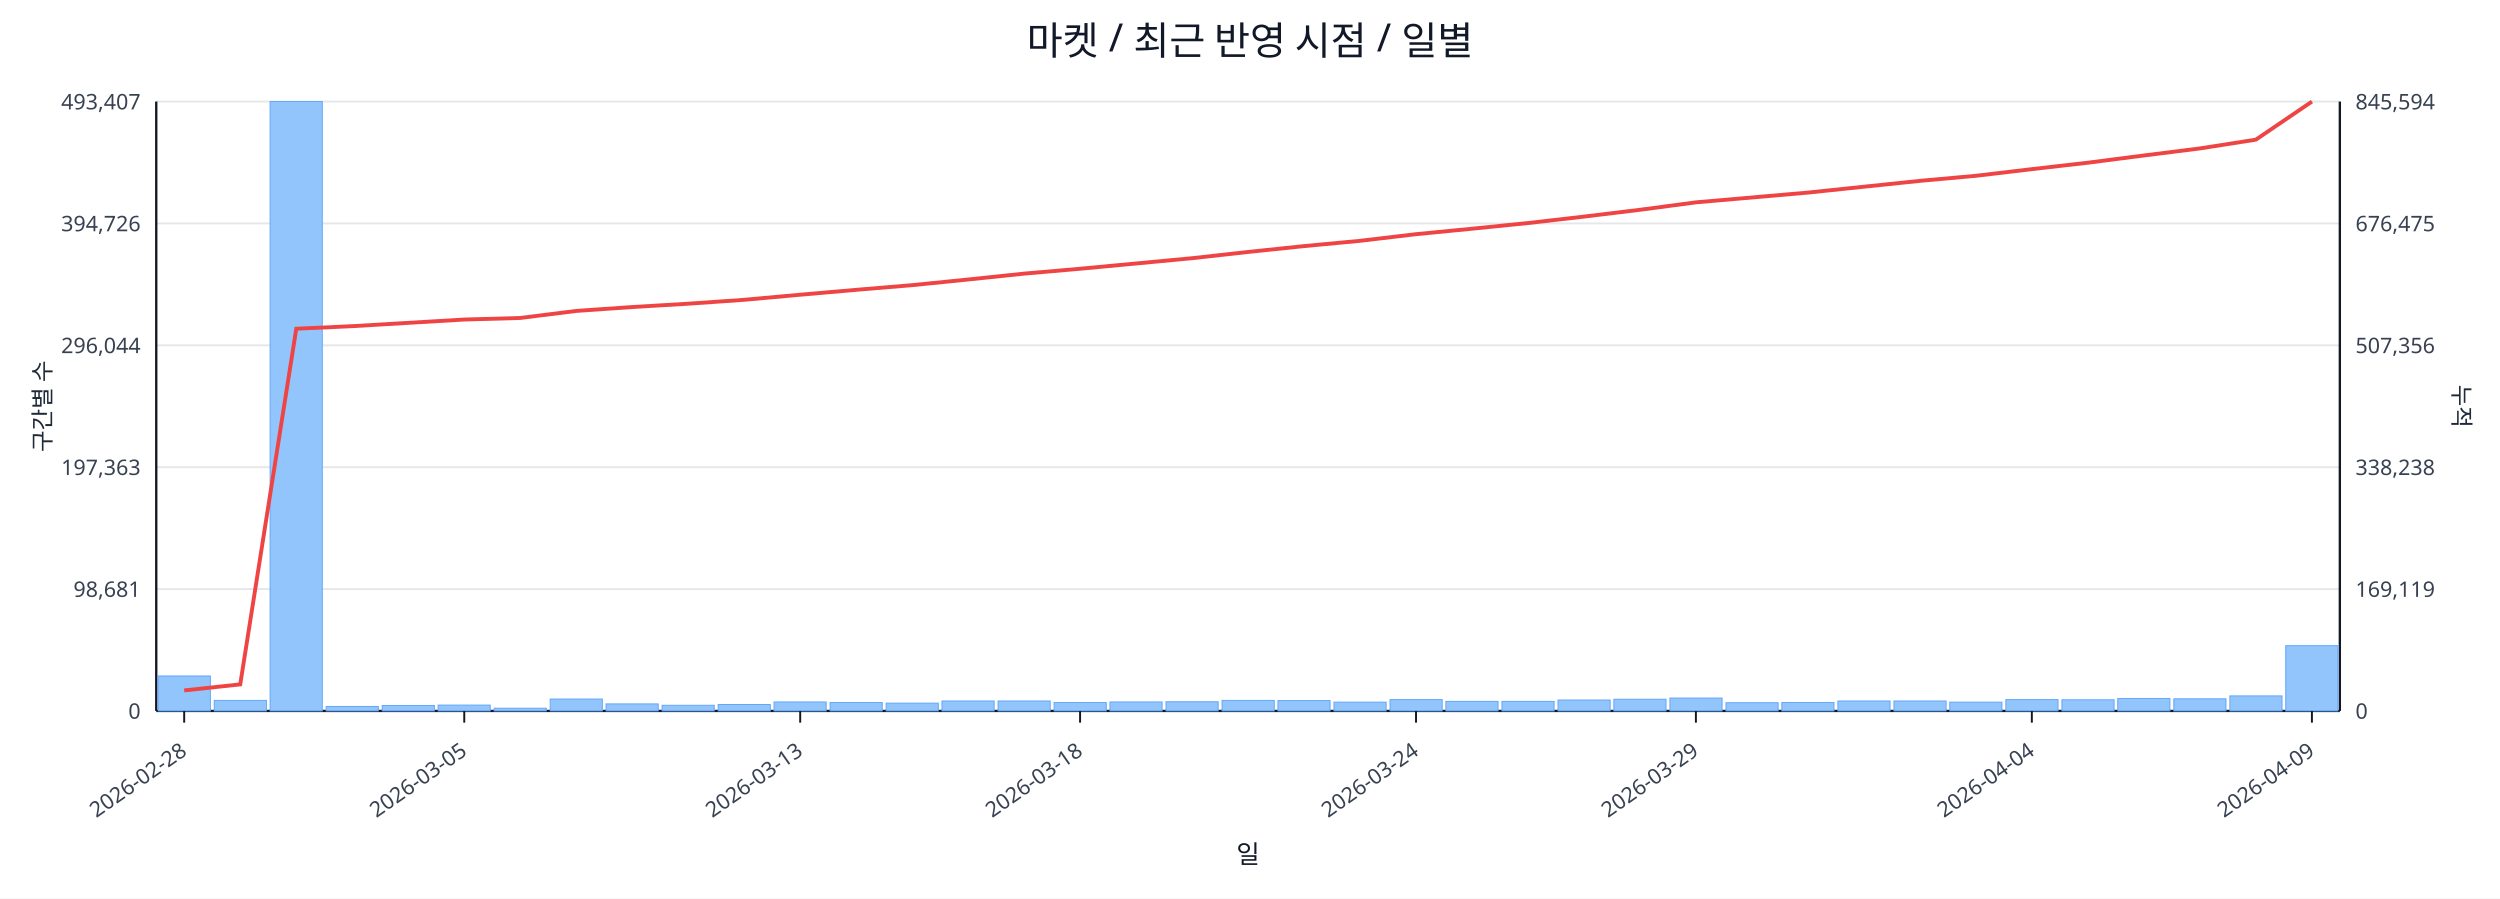
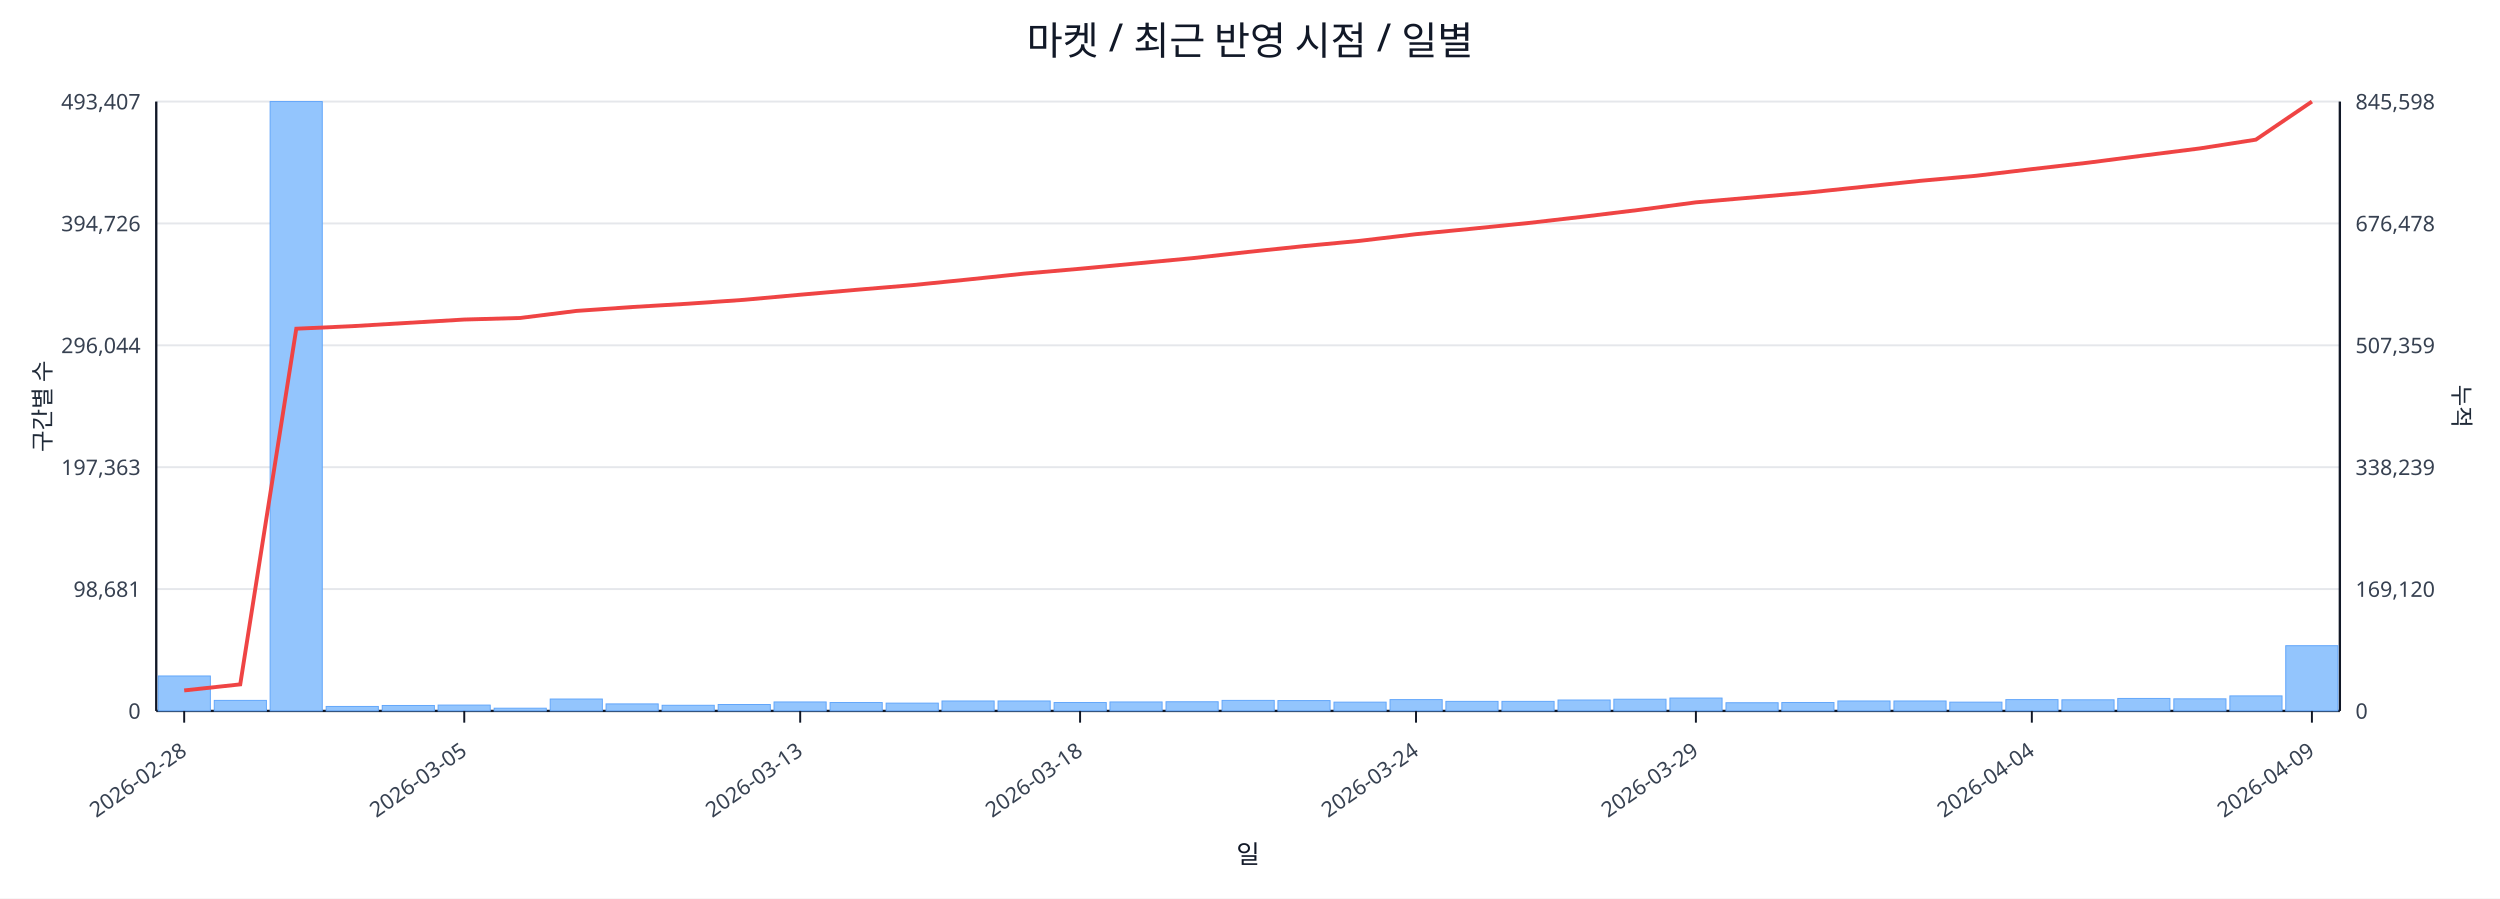
<svg xmlns="http://www.w3.org/2000/svg" width="1280" height="460" viewBox="0 0 1280 460">
  <rect x="0" y="0" width="100%" height="100%" fill="#ffffff" />
  <text x="640.0" y="28" font-size="20" text-anchor="middle" font-family="sans-serif" fill="#111827">마켓 / 최근 반영 시점 / 일별</text>
  <line x1="80.0" y1="52.0" x2="1198.0" y2="52.0" stroke="#e5e7eb" stroke-width="1" />
  <text x="72.0" y="56.0" font-size="11" text-anchor="end" font-family="sans-serif" fill="#374151">493,407</text>
-   <text x="1206.0" y="56.0" font-size="11" text-anchor="start" font-family="sans-serif" fill="#374151">845,594</text>
+   <text x="1206.0" y="56.0" font-size="11" text-anchor="start" font-family="sans-serif" fill="#374151">845,598</text>
  <line x1="80.0" y1="114.4" x2="1198.0" y2="114.4" stroke="#e5e7eb" stroke-width="1" />
  <text x="72.0" y="118.4" font-size="11" text-anchor="end" font-family="sans-serif" fill="#374151">394,726</text>
-   <text x="1206.0" y="118.4" font-size="11" text-anchor="start" font-family="sans-serif" fill="#374151">676,475</text>
+   <text x="1206.0" y="118.4" font-size="11" text-anchor="start" font-family="sans-serif" fill="#374151">676,478</text>
  <line x1="80.0" y1="176.8" x2="1198.0" y2="176.8" stroke="#e5e7eb" stroke-width="1" />
  <text x="72.0" y="180.8" font-size="11" text-anchor="end" font-family="sans-serif" fill="#374151">296,044</text>
-   <text x="1206.0" y="180.8" font-size="11" text-anchor="start" font-family="sans-serif" fill="#374151">507,356</text>
+   <text x="1206.0" y="180.8" font-size="11" text-anchor="start" font-family="sans-serif" fill="#374151">507,359</text>
  <line x1="80.0" y1="239.2" x2="1198.0" y2="239.2" stroke="#e5e7eb" stroke-width="1" />
  <text x="72.0" y="243.2" font-size="11" text-anchor="end" font-family="sans-serif" fill="#374151">197,363</text>
-   <text x="1206.0" y="243.2" font-size="11" text-anchor="start" font-family="sans-serif" fill="#374151">338,238</text>
+   <text x="1206.0" y="243.2" font-size="11" text-anchor="start" font-family="sans-serif" fill="#374151">338,239</text>
  <line x1="80.0" y1="301.6" x2="1198.0" y2="301.6" stroke="#e5e7eb" stroke-width="1" />
  <text x="72.0" y="305.6" font-size="11" text-anchor="end" font-family="sans-serif" fill="#374151">98,681</text>
-   <text x="1206.0" y="305.6" font-size="11" text-anchor="start" font-family="sans-serif" fill="#374151">169,119</text>
+   <text x="1206.0" y="305.6" font-size="11" text-anchor="start" font-family="sans-serif" fill="#374151">169,120</text>
  <line x1="80.0" y1="364.0" x2="1198.0" y2="364.0" stroke="#e5e7eb" stroke-width="1" />
  <text x="72.0" y="368.0" font-size="11" text-anchor="end" font-family="sans-serif" fill="#374151">0</text>
  <text x="1206.0" y="368.0" font-size="11" text-anchor="start" font-family="sans-serif" fill="#374151">0</text>
  <line x1="80.0" y1="364.0" x2="1198.0" y2="364.0" stroke="#111827" stroke-width="1.2" />
  <line x1="80.0" y1="52.0" x2="80.0" y2="364.0" stroke="#111827" stroke-width="1.2" />
  <line x1="1198.0" y1="52.0" x2="1198.0" y2="364.0" stroke="#111827" stroke-width="1.2" />
  <rect x="81.0" y="346.1" width="26.7" height="17.9" fill="#93c5fd" stroke="#60a5fa" stroke-width="0.5" />
  <rect x="109.7" y="358.6" width="26.7" height="5.4" fill="#93c5fd" stroke="#60a5fa" stroke-width="0.5" />
  <rect x="138.3" y="52.0" width="26.7" height="312.0" fill="#93c5fd" stroke="#60a5fa" stroke-width="0.5" />
  <rect x="167.0" y="361.7" width="26.7" height="2.3" fill="#93c5fd" stroke="#60a5fa" stroke-width="0.5" />
  <rect x="195.7" y="361.2" width="26.7" height="2.8" fill="#93c5fd" stroke="#60a5fa" stroke-width="0.5" />
  <rect x="224.3" y="361.0" width="26.7" height="3.0" fill="#93c5fd" stroke="#60a5fa" stroke-width="0.5" />
  <rect x="253.0" y="362.6" width="26.7" height="1.4" fill="#93c5fd" stroke="#60a5fa" stroke-width="0.5" />
  <rect x="281.7" y="357.9" width="26.7" height="6.1" fill="#93c5fd" stroke="#60a5fa" stroke-width="0.5" />
  <rect x="310.3" y="360.4" width="26.7" height="3.6" fill="#93c5fd" stroke="#60a5fa" stroke-width="0.5" />
  <rect x="339.0" y="361.1" width="26.7" height="2.9" fill="#93c5fd" stroke="#60a5fa" stroke-width="0.5" />
  <rect x="367.7" y="360.7" width="26.7" height="3.3" fill="#93c5fd" stroke="#60a5fa" stroke-width="0.5" />
  <rect x="396.3" y="359.4" width="26.7" height="4.6" fill="#93c5fd" stroke="#60a5fa" stroke-width="0.5" />
  <rect x="425.0" y="359.7" width="26.7" height="4.3" fill="#93c5fd" stroke="#60a5fa" stroke-width="0.5" />
  <rect x="453.7" y="360.0" width="26.7" height="4.0" fill="#93c5fd" stroke="#60a5fa" stroke-width="0.5" />
  <rect x="482.3" y="358.9" width="26.7" height="5.1" fill="#93c5fd" stroke="#60a5fa" stroke-width="0.5" />
  <rect x="511.0" y="358.9" width="26.7" height="5.1" fill="#93c5fd" stroke="#60a5fa" stroke-width="0.5" />
  <rect x="539.7" y="359.7" width="26.7" height="4.3" fill="#93c5fd" stroke="#60a5fa" stroke-width="0.5" />
  <rect x="568.3" y="359.4" width="26.7" height="4.6" fill="#93c5fd" stroke="#60a5fa" stroke-width="0.5" />
  <rect x="597.0" y="359.3" width="26.7" height="4.7" fill="#93c5fd" stroke="#60a5fa" stroke-width="0.5" />
  <rect x="625.7" y="358.6" width="26.7" height="5.4" fill="#93c5fd" stroke="#60a5fa" stroke-width="0.5" />
  <rect x="654.3" y="358.7" width="26.7" height="5.3" fill="#93c5fd" stroke="#60a5fa" stroke-width="0.5" />
  <rect x="683.0" y="359.5" width="26.7" height="4.5" fill="#93c5fd" stroke="#60a5fa" stroke-width="0.5" />
  <rect x="711.7" y="358.2" width="26.7" height="5.8" fill="#93c5fd" stroke="#60a5fa" stroke-width="0.5" />
  <rect x="740.3" y="359.1" width="26.7" height="4.9" fill="#93c5fd" stroke="#60a5fa" stroke-width="0.5" />
  <rect x="769.0" y="359.1" width="26.7" height="4.9" fill="#93c5fd" stroke="#60a5fa" stroke-width="0.5" />
  <rect x="797.7" y="358.4" width="26.7" height="5.6" fill="#93c5fd" stroke="#60a5fa" stroke-width="0.5" />
  <rect x="826.3" y="358.0" width="26.7" height="6.0" fill="#93c5fd" stroke="#60a5fa" stroke-width="0.5" />
  <rect x="855.0" y="357.4" width="26.7" height="6.6" fill="#93c5fd" stroke="#60a5fa" stroke-width="0.5" />
  <rect x="883.7" y="359.8" width="26.7" height="4.2" fill="#93c5fd" stroke="#60a5fa" stroke-width="0.5" />
  <rect x="912.3" y="359.7" width="26.7" height="4.3" fill="#93c5fd" stroke="#60a5fa" stroke-width="0.5" />
  <rect x="941.0" y="358.9" width="26.7" height="5.1" fill="#93c5fd" stroke="#60a5fa" stroke-width="0.5" />
  <rect x="969.7" y="358.9" width="26.7" height="5.1" fill="#93c5fd" stroke="#60a5fa" stroke-width="0.5" />
  <rect x="998.3" y="359.5" width="26.7" height="4.5" fill="#93c5fd" stroke="#60a5fa" stroke-width="0.5" />
  <rect x="1027.0" y="358.2" width="26.7" height="5.8" fill="#93c5fd" stroke="#60a5fa" stroke-width="0.5" />
  <rect x="1055.7" y="358.3" width="26.7" height="5.7" fill="#93c5fd" stroke="#60a5fa" stroke-width="0.5" />
  <rect x="1084.3" y="357.6" width="26.7" height="6.4" fill="#93c5fd" stroke="#60a5fa" stroke-width="0.5" />
  <rect x="1113.0" y="357.8" width="26.7" height="6.2" fill="#93c5fd" stroke="#60a5fa" stroke-width="0.5" />
  <rect x="1141.7" y="356.3" width="26.7" height="7.7" fill="#93c5fd" stroke="#60a5fa" stroke-width="0.5" />
  <rect x="1170.3" y="330.6" width="26.7" height="33.4" fill="#93c5fd" stroke="#60a5fa" stroke-width="0.5" />
  <polyline fill="none" stroke="#ef4444" stroke-width="2" points="94.3,353.5 123.0,350.4 151.7,168.3 180.3,167.0 209.0,165.3 237.7,163.6 266.3,162.8 295.0,159.2 323.7,157.2 352.3,155.5 381.0,153.5 409.7,150.9 438.3,148.4 467.0,146.0 495.7,143.1 524.3,140.1 553.0,137.6 581.7,134.9 610.3,132.2 639.0,129.0 667.7,126.0 696.3,123.3 725.0,119.9 753.7,117.1 782.3,114.2 811.0,110.9 839.7,107.4 868.3,103.6 897.0,101.1 925.7,98.6 954.3,95.6 983.0,92.6 1011.7,90.0 1040.3,86.6 1069.0,83.3 1097.7,79.6 1126.3,76.0 1155.0,71.5 1183.7,52.0" />
  <line x1="94.3" y1="364.0" x2="94.3" y2="370.0" stroke="#111827" stroke-width="1" />
  <text x="96.3" y="386.0" font-size="11" text-anchor="end" transform="rotate(-35 96.3 386.0)" font-family="sans-serif" fill="#374151">2026-02-28</text>
  <line x1="237.7" y1="364.0" x2="237.7" y2="370.0" stroke="#111827" stroke-width="1" />
  <text x="239.7" y="386.0" font-size="11" text-anchor="end" transform="rotate(-35 239.7 386.0)" font-family="sans-serif" fill="#374151">2026-03-05</text>
  <line x1="409.7" y1="364.0" x2="409.7" y2="370.0" stroke="#111827" stroke-width="1" />
  <text x="411.7" y="386.0" font-size="11" text-anchor="end" transform="rotate(-35 411.7 386.0)" font-family="sans-serif" fill="#374151">2026-03-13</text>
  <line x1="553.0" y1="364.0" x2="553.0" y2="370.0" stroke="#111827" stroke-width="1" />
  <text x="555.0" y="386.0" font-size="11" text-anchor="end" transform="rotate(-35 555.0 386.0)" font-family="sans-serif" fill="#374151">2026-03-18</text>
  <line x1="725.0" y1="364.0" x2="725.0" y2="370.0" stroke="#111827" stroke-width="1" />
  <text x="727.0" y="386.0" font-size="11" text-anchor="end" transform="rotate(-35 727.0 386.0)" font-family="sans-serif" fill="#374151">2026-03-24</text>
  <line x1="868.3" y1="364.0" x2="868.3" y2="370.0" stroke="#111827" stroke-width="1" />
  <text x="870.3" y="386.0" font-size="11" text-anchor="end" transform="rotate(-35 870.3 386.0)" font-family="sans-serif" fill="#374151">2026-03-29</text>
  <line x1="1040.3" y1="364.0" x2="1040.3" y2="370.0" stroke="#111827" stroke-width="1" />
  <text x="1042.3" y="386.0" font-size="11" text-anchor="end" transform="rotate(-35 1042.3 386.0)" font-family="sans-serif" fill="#374151">2026-04-04</text>
  <line x1="1183.7" y1="364.0" x2="1183.7" y2="370.0" stroke="#111827" stroke-width="1" />
  <text x="1185.7" y="386.0" font-size="11" text-anchor="end" transform="rotate(-35 1185.7 386.0)" font-family="sans-serif" fill="#374151">2026-04-09</text>
  <text x="26" y="208.0" font-size="12" transform="rotate(-90 26 208.0)" text-anchor="middle" font-family="sans-serif" fill="#1f2937">구간별 수</text>
  <text x="1256.0" y="208.0" font-size="12" transform="rotate(90 1256.0 208.0)" text-anchor="middle" font-family="sans-serif" fill="#1f2937">누적</text>
  <text x="639.0" y="442.0" font-size="13" text-anchor="middle" font-family="sans-serif" fill="#111827">일</text>
</svg>
